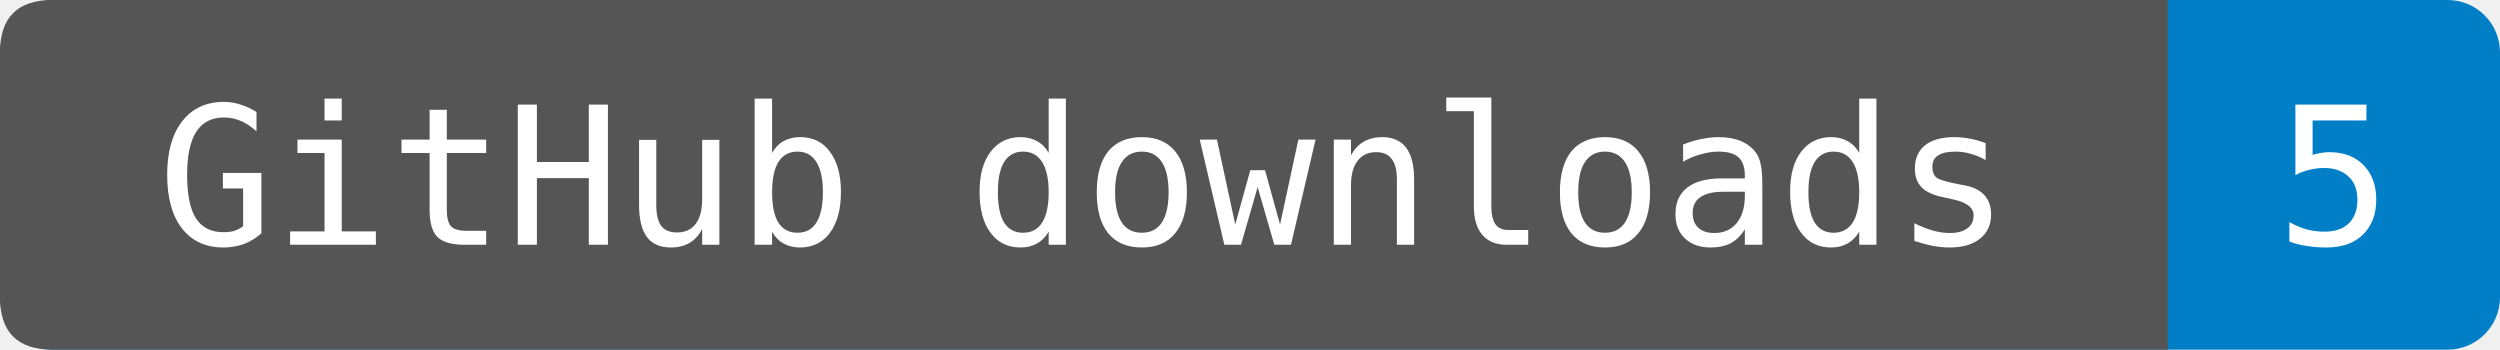
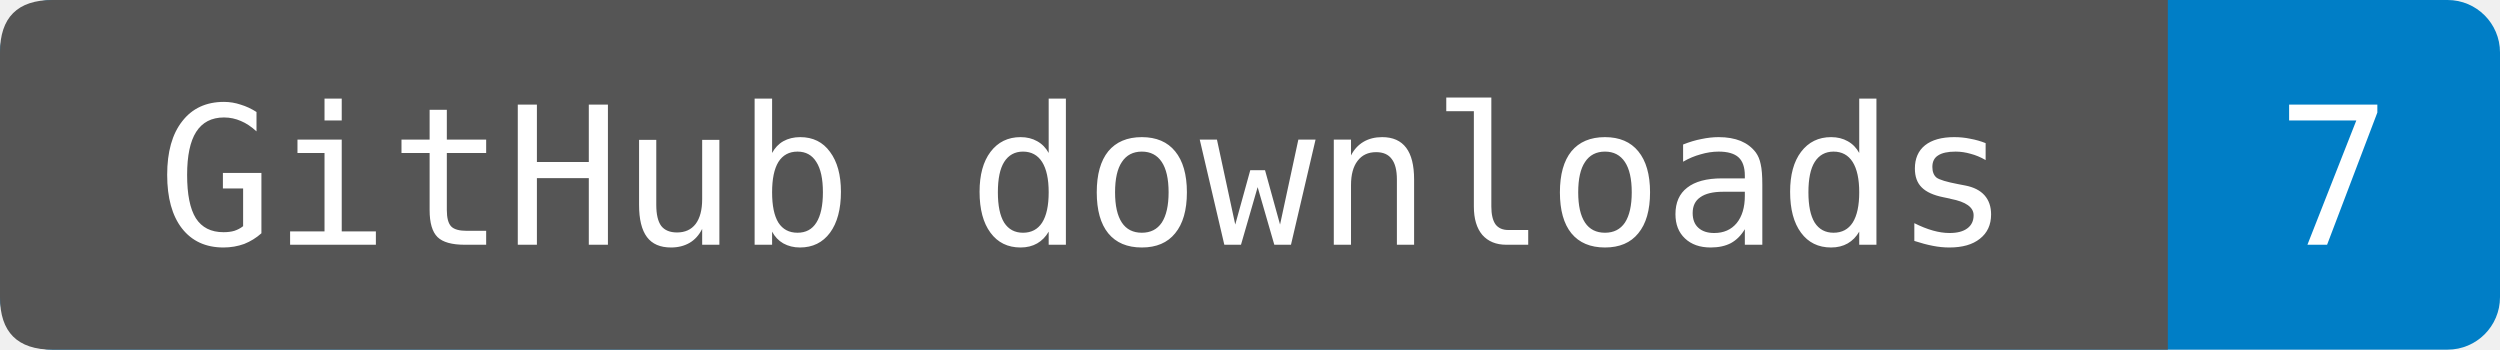
- <svg xmlns="http://www.w3.org/2000/svg" width="143" height="20" role="img" aria-label="GitHub downloads: 5. Observed 2026-10-13T23:17:59.287037+00:00. Uploaded wheels and source packages only; checksums and generated source archives excluded. Includes repeats and automation.">
+ <svg xmlns="http://www.w3.org/2000/svg" width="143" height="20" role="img" aria-label="GitHub downloads: 7. Observed 2026-10-14T12:54:17.961450+00:00. Uploaded wheels and source packages only; checksums and generated source archives excluded. Includes repeats and automation.">
  <rect width="143" height="20" rx="3" fill="#007ec6" />
  <path d="M3 0H124V20H3Q0 20 0 17V3Q0 0 3 0" fill="#555" />
  <g fill="#fff" text-anchor="middle" font-family="DejaVu Sans Mono,monospace" font-size="11">
    <text x="62" y="14">GitHub downloads</text>
-     <text x="133.5" y="14">5</text>
+     <text x="133.5" y="14">7</text>
  </g>
</svg>
